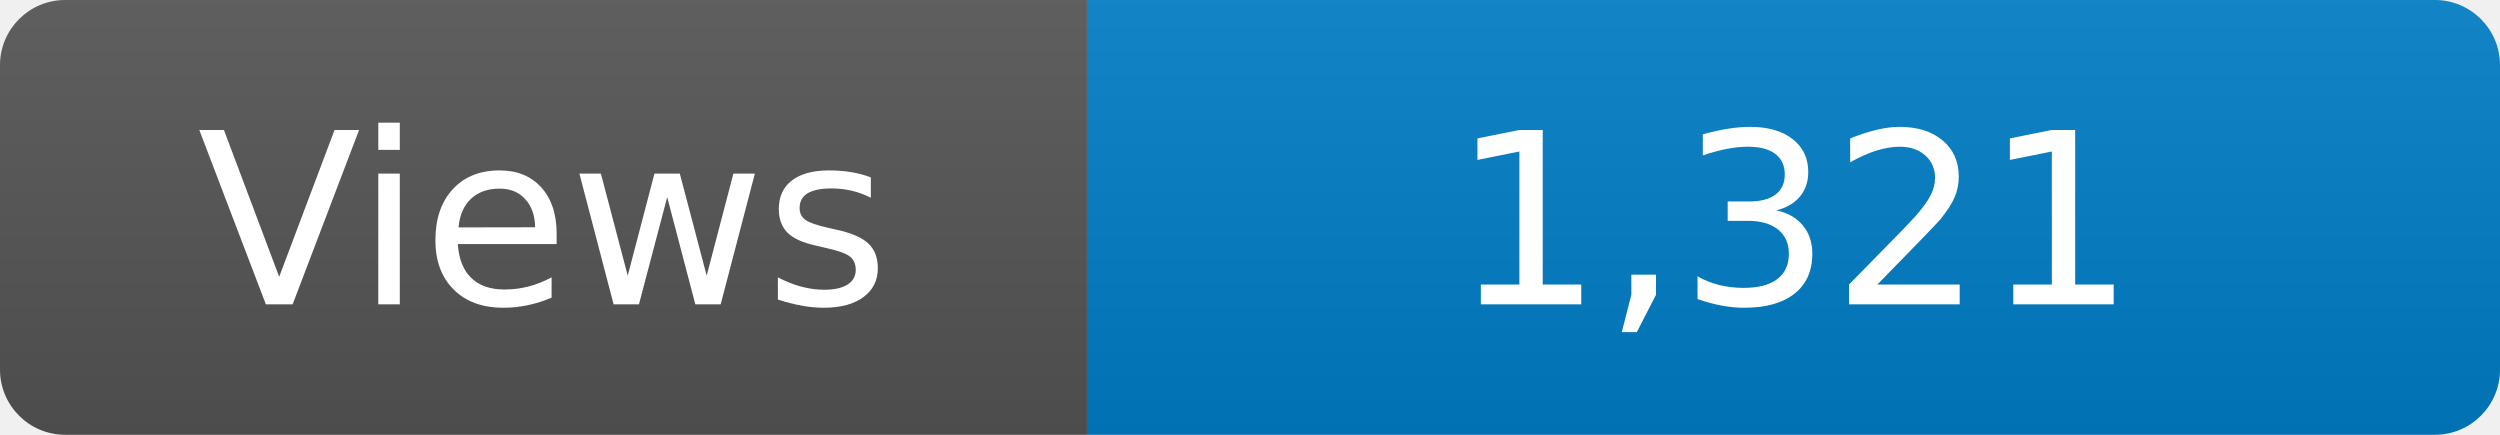
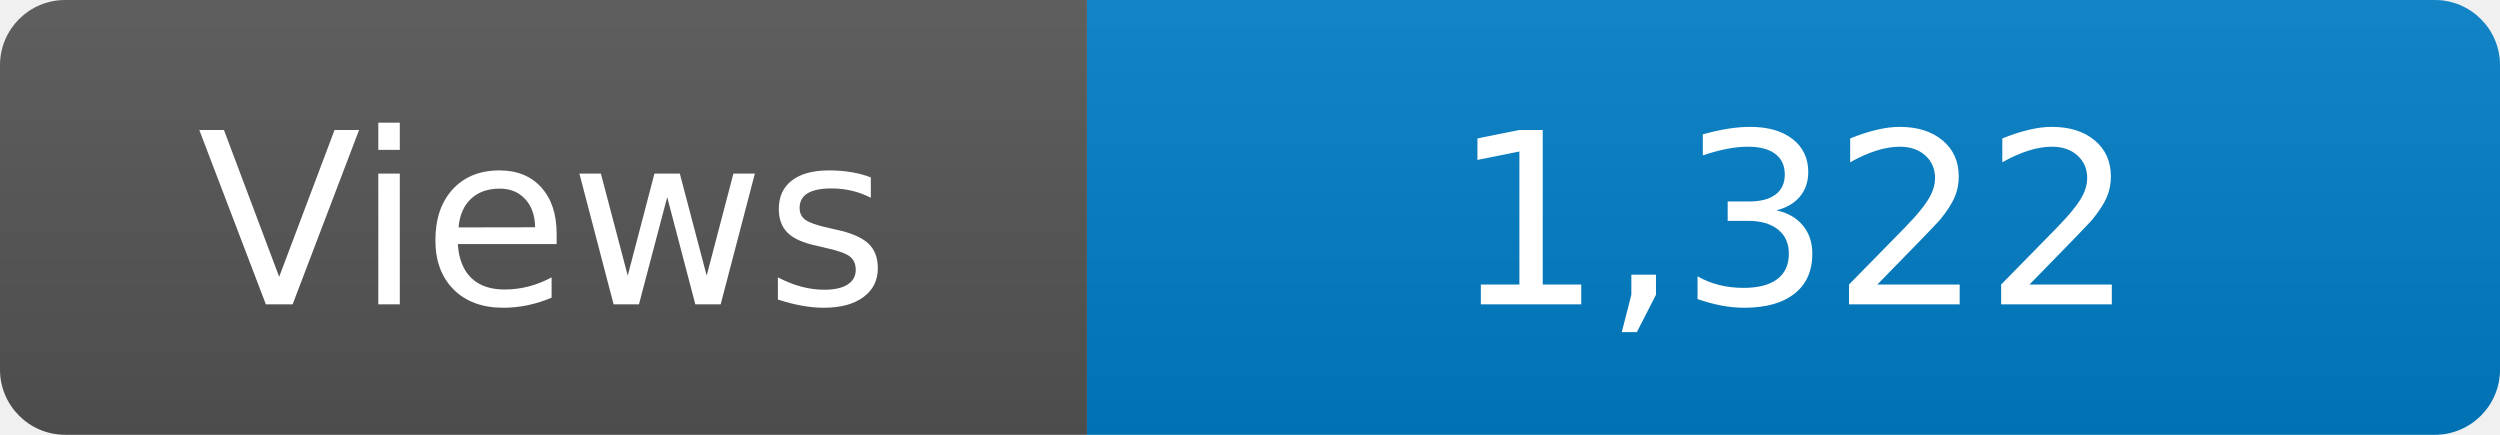
<svg xmlns="http://www.w3.org/2000/svg" width="115" height="20" role="img" aria-label="Maintained?: yes">
  <linearGradient id="s" x2="0" y2="100%">
    <stop offset="0" stop-color="#bbb" stop-opacity=".1" />
    <stop offset="1" stop-opacity=".1" />
  </linearGradient>
  <clipPath id="r">
    <rect width="115" height="20" rx="3" fill="#fff" />
  </clipPath>
  <g clip-path="url(#r)">
    <rect width="50" height="20" fill="#555" />
    <rect x="50" width="160" height="20" fill="#007ec6" />
    <rect width="115" height="20" fill="url(#s)" />
  </g>
  <g fill="#fff" text-anchor="middle" font-family="Verdana,Geneva,DejaVu Sans,sans-serif" font-size="110">
    <text x="250" y="140" transform="scale(.1)" fill="#fff">Views</text>
-     <text x="825" y="140" transform="scale(.1)" fill="#fff">1,321</text>
+     <text x="825" y="140" transform="scale(.1)" fill="#fff">1,322</text>
  </g>
</svg>
